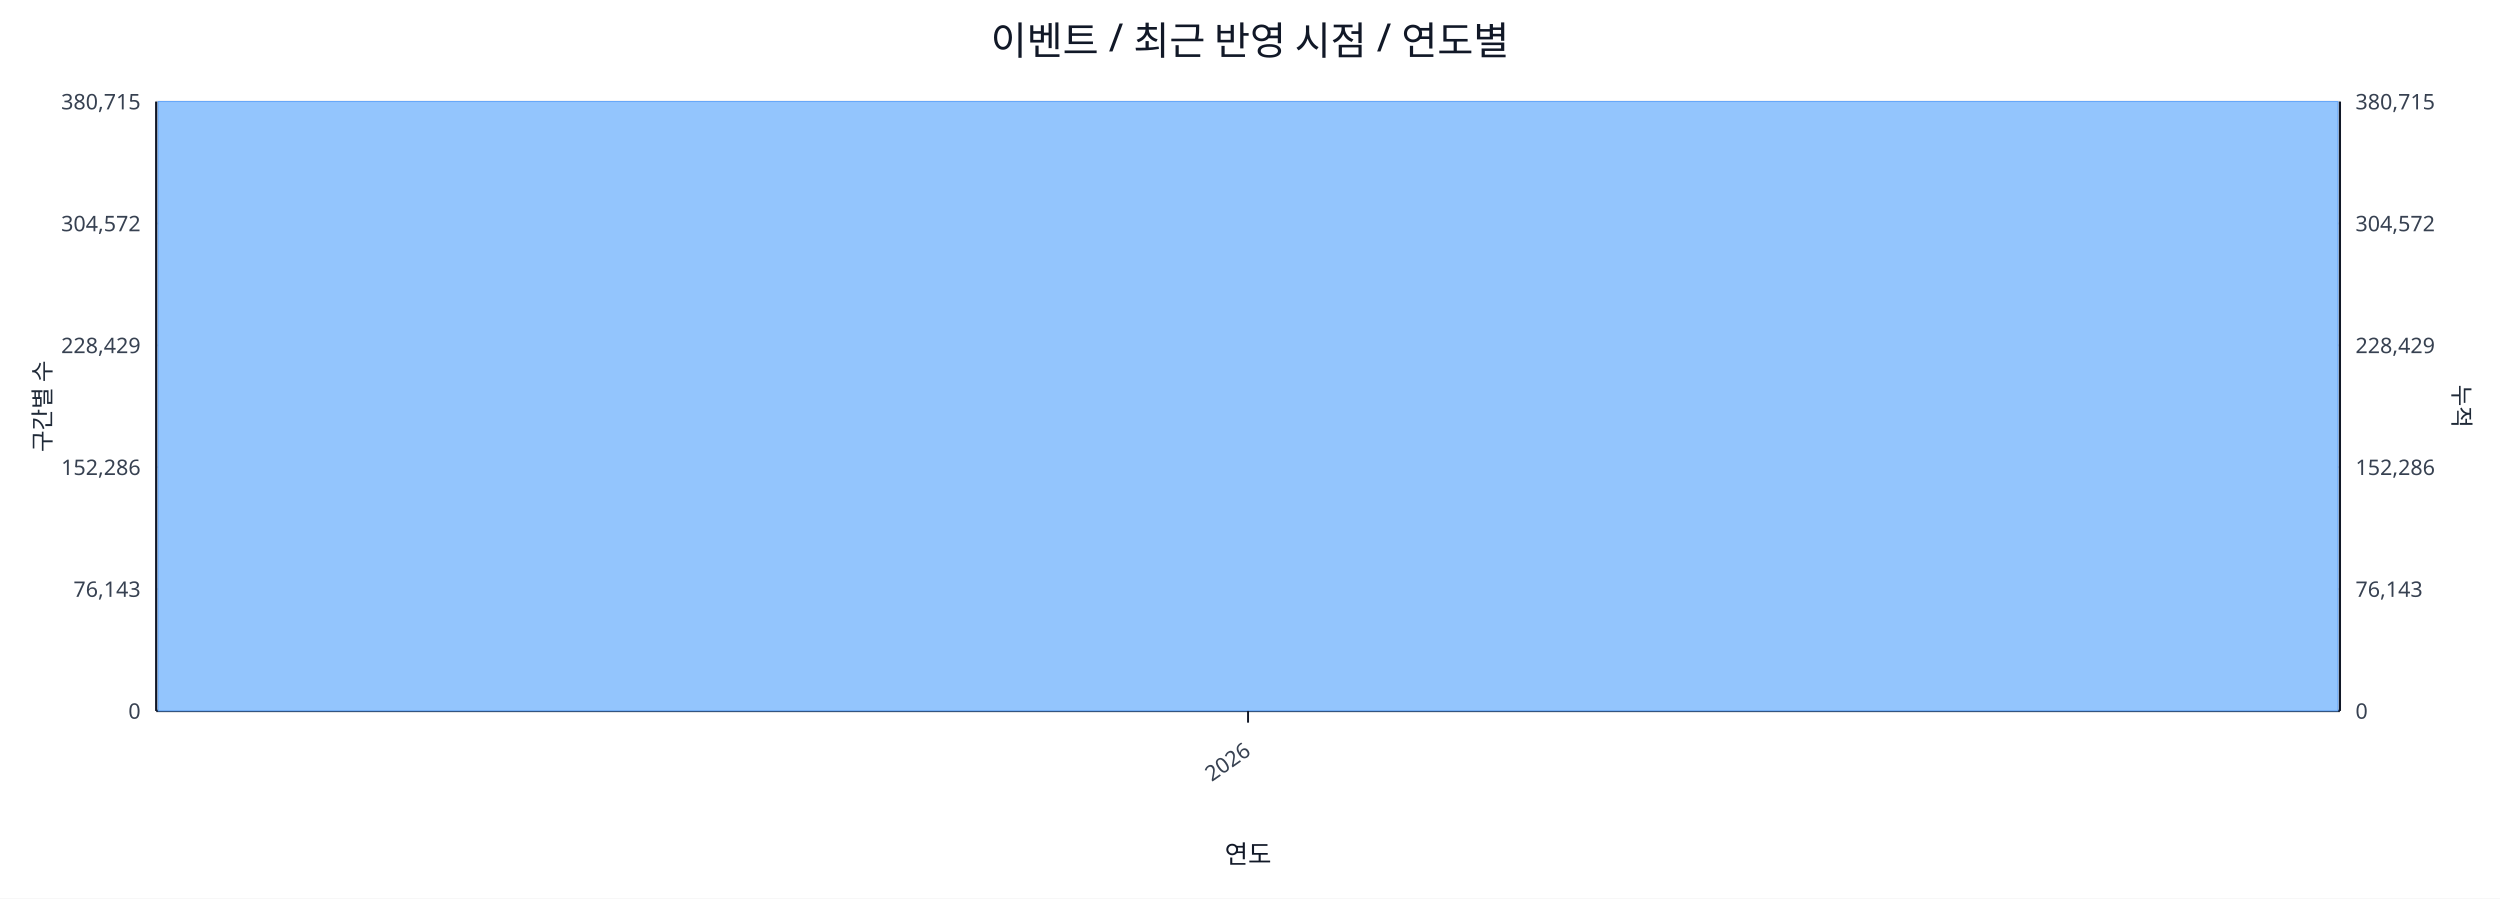
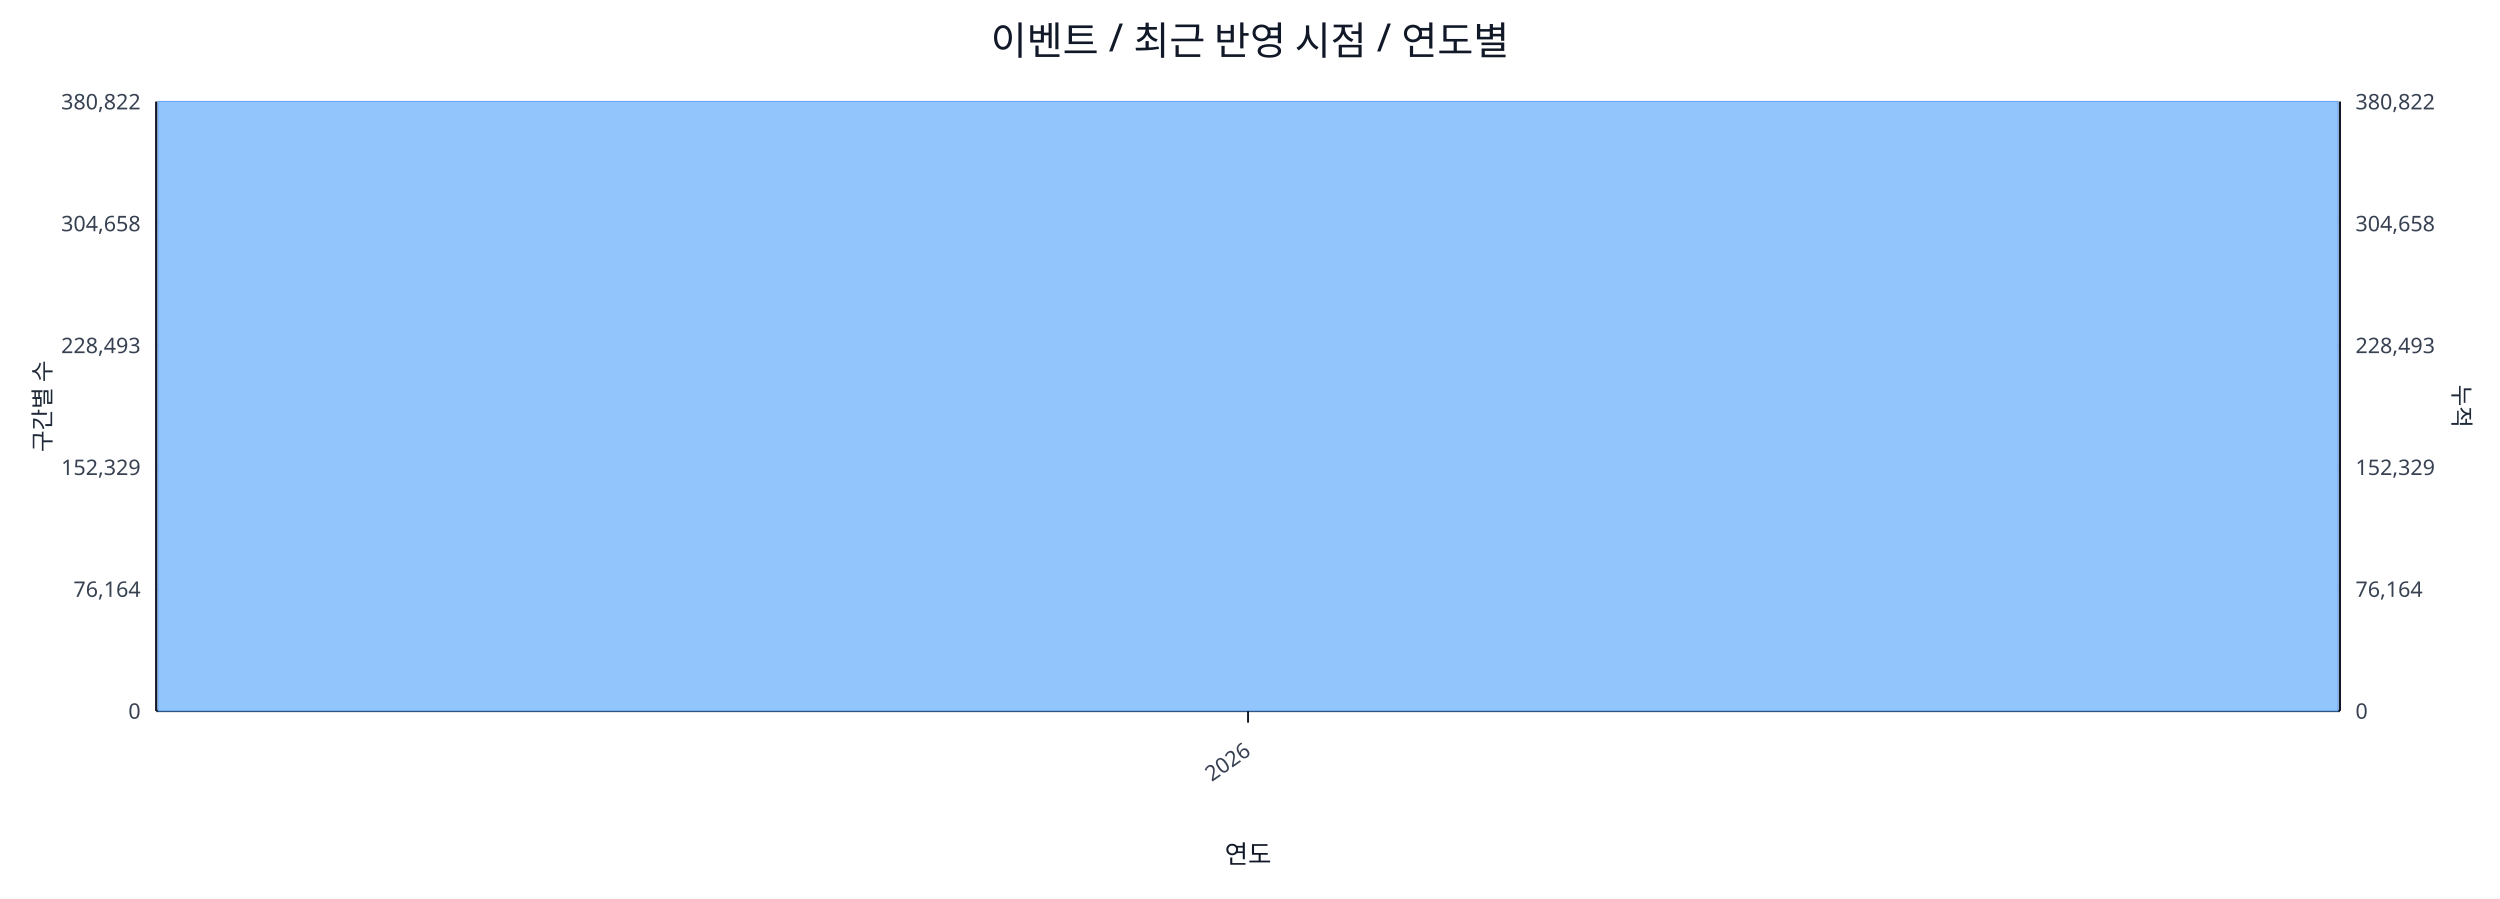
<svg xmlns="http://www.w3.org/2000/svg" width="1280" height="460" viewBox="0 0 1280 460">
  <rect x="0" y="0" width="100%" height="100%" fill="#ffffff" />
  <text x="640.0" y="28" font-size="20" text-anchor="middle" font-family="sans-serif" fill="#111827">이벤트 / 최근 반영 시점 / 연도별</text>
  <line x1="80.0" y1="52.0" x2="1198.0" y2="52.0" stroke="#e5e7eb" stroke-width="1" />
-   <text x="72.0" y="56.0" font-size="11" text-anchor="end" font-family="sans-serif" fill="#374151">380,715</text>
-   <text x="1206.0" y="56.0" font-size="11" text-anchor="start" font-family="sans-serif" fill="#374151">380,715</text>
+   <text x="72.0" y="56.0" font-size="11" text-anchor="end" font-family="sans-serif" fill="#374151">380,822</text>
+   <text x="1206.0" y="56.0" font-size="11" text-anchor="start" font-family="sans-serif" fill="#374151">380,822</text>
  <line x1="80.0" y1="114.4" x2="1198.0" y2="114.4" stroke="#e5e7eb" stroke-width="1" />
-   <text x="72.0" y="118.4" font-size="11" text-anchor="end" font-family="sans-serif" fill="#374151">304,572</text>
-   <text x="1206.0" y="118.4" font-size="11" text-anchor="start" font-family="sans-serif" fill="#374151">304,572</text>
+   <text x="72.0" y="118.4" font-size="11" text-anchor="end" font-family="sans-serif" fill="#374151">304,658</text>
+   <text x="1206.0" y="118.4" font-size="11" text-anchor="start" font-family="sans-serif" fill="#374151">304,658</text>
  <line x1="80.0" y1="176.8" x2="1198.0" y2="176.8" stroke="#e5e7eb" stroke-width="1" />
-   <text x="72.0" y="180.8" font-size="11" text-anchor="end" font-family="sans-serif" fill="#374151">228,429</text>
-   <text x="1206.0" y="180.8" font-size="11" text-anchor="start" font-family="sans-serif" fill="#374151">228,429</text>
+   <text x="72.0" y="180.8" font-size="11" text-anchor="end" font-family="sans-serif" fill="#374151">228,493</text>
+   <text x="1206.0" y="180.8" font-size="11" text-anchor="start" font-family="sans-serif" fill="#374151">228,493</text>
  <line x1="80.0" y1="239.2" x2="1198.0" y2="239.2" stroke="#e5e7eb" stroke-width="1" />
-   <text x="72.0" y="243.2" font-size="11" text-anchor="end" font-family="sans-serif" fill="#374151">152,286</text>
-   <text x="1206.0" y="243.2" font-size="11" text-anchor="start" font-family="sans-serif" fill="#374151">152,286</text>
+   <text x="72.0" y="243.2" font-size="11" text-anchor="end" font-family="sans-serif" fill="#374151">152,329</text>
+   <text x="1206.0" y="243.2" font-size="11" text-anchor="start" font-family="sans-serif" fill="#374151">152,329</text>
  <line x1="80.0" y1="301.6" x2="1198.0" y2="301.6" stroke="#e5e7eb" stroke-width="1" />
-   <text x="72.0" y="305.6" font-size="11" text-anchor="end" font-family="sans-serif" fill="#374151">76,143</text>
-   <text x="1206.0" y="305.6" font-size="11" text-anchor="start" font-family="sans-serif" fill="#374151">76,143</text>
+   <text x="72.0" y="305.6" font-size="11" text-anchor="end" font-family="sans-serif" fill="#374151">76,164</text>
+   <text x="1206.0" y="305.6" font-size="11" text-anchor="start" font-family="sans-serif" fill="#374151">76,164</text>
  <line x1="80.0" y1="364.0" x2="1198.0" y2="364.0" stroke="#e5e7eb" stroke-width="1" />
  <text x="72.0" y="368.0" font-size="11" text-anchor="end" font-family="sans-serif" fill="#374151">0</text>
  <text x="1206.0" y="368.0" font-size="11" text-anchor="start" font-family="sans-serif" fill="#374151">0</text>
  <line x1="80.0" y1="364.0" x2="1198.0" y2="364.0" stroke="#111827" stroke-width="1.2" />
  <line x1="80.0" y1="52.0" x2="80.0" y2="364.0" stroke="#111827" stroke-width="1.2" />
  <line x1="1198.0" y1="52.0" x2="1198.0" y2="364.0" stroke="#111827" stroke-width="1.2" />
  <rect x="81.0" y="52.0" width="1116.0" height="312.0" fill="#93c5fd" stroke="#60a5fa" stroke-width="0.5" />
  <polyline fill="none" stroke="#ef4444" stroke-width="2" points="639.0,52.0" />
  <line x1="639.0" y1="364.0" x2="639.0" y2="370.0" stroke="#111827" stroke-width="1" />
  <text x="641.0" y="386.0" font-size="11" text-anchor="end" transform="rotate(-35 641.0 386.0)" font-family="sans-serif" fill="#374151">2026</text>
  <text x="26" y="208.0" font-size="12" transform="rotate(-90 26 208.0)" text-anchor="middle" font-family="sans-serif" fill="#1f2937">구간별 수</text>
  <text x="1256.0" y="208.0" font-size="12" transform="rotate(90 1256.0 208.0)" text-anchor="middle" font-family="sans-serif" fill="#1f2937">누적</text>
  <text x="639.0" y="442.0" font-size="13" text-anchor="middle" font-family="sans-serif" fill="#111827">연도</text>
</svg>
